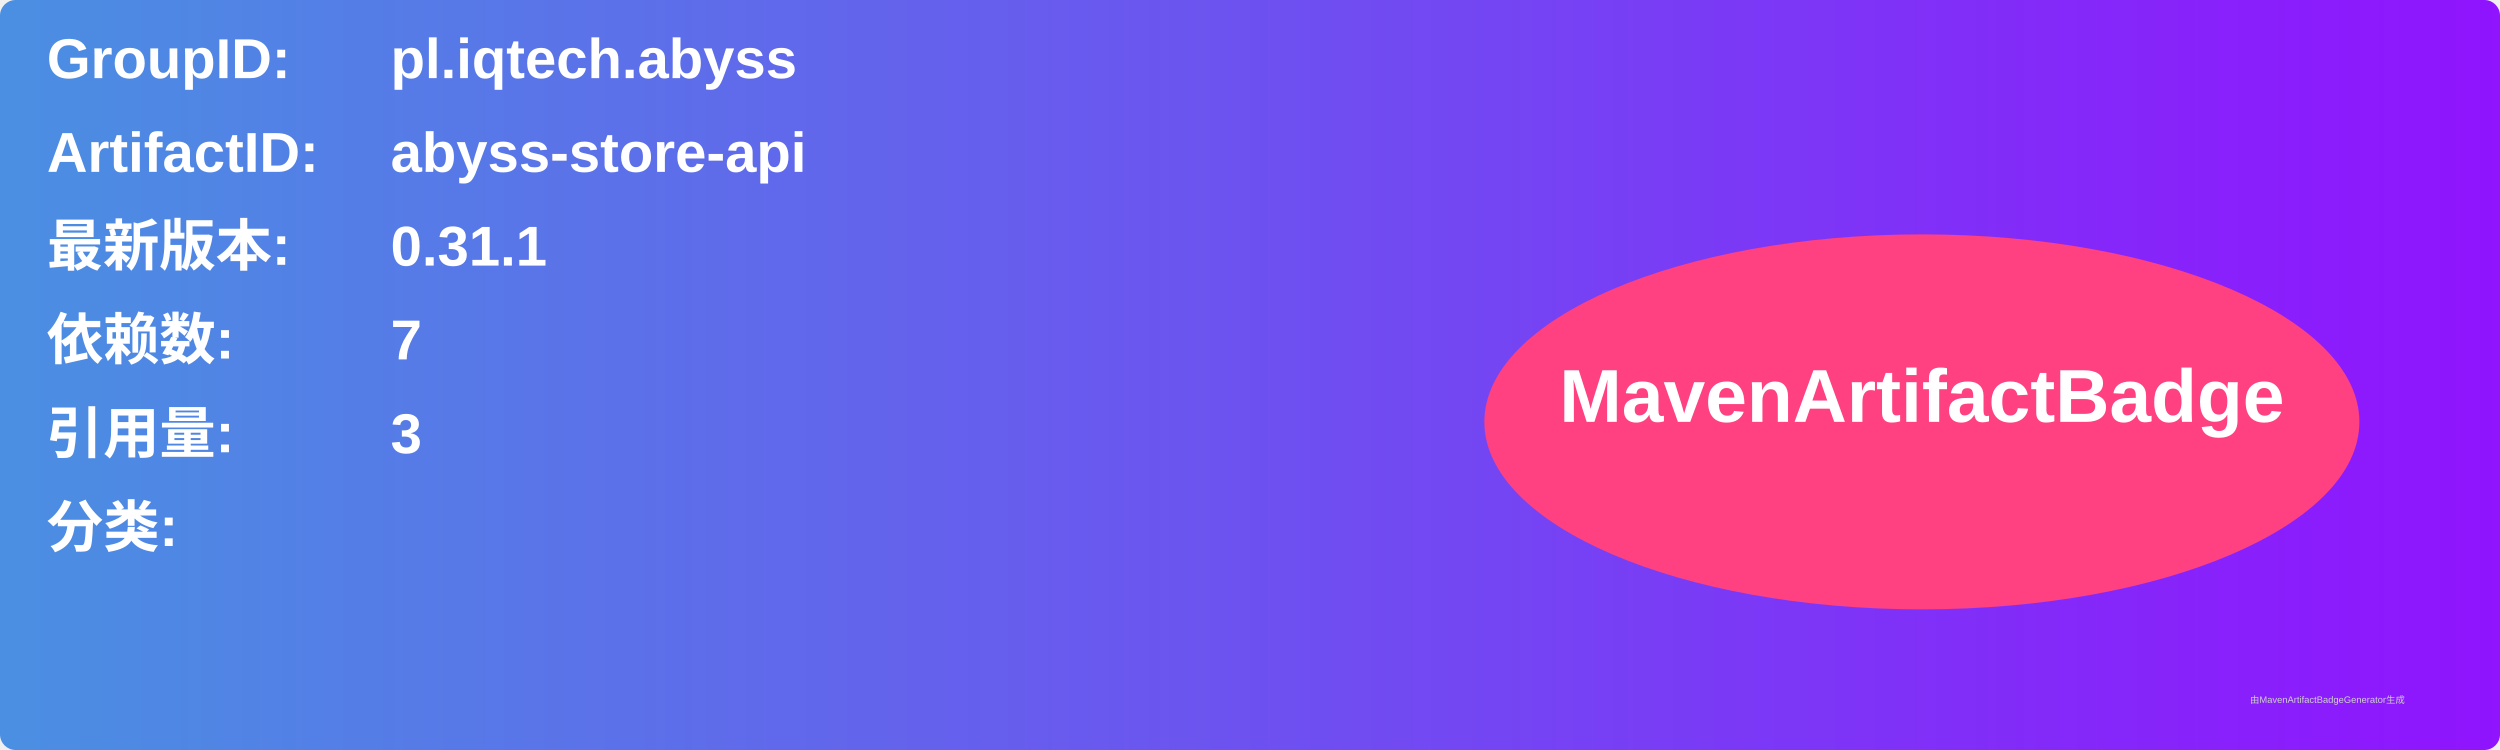
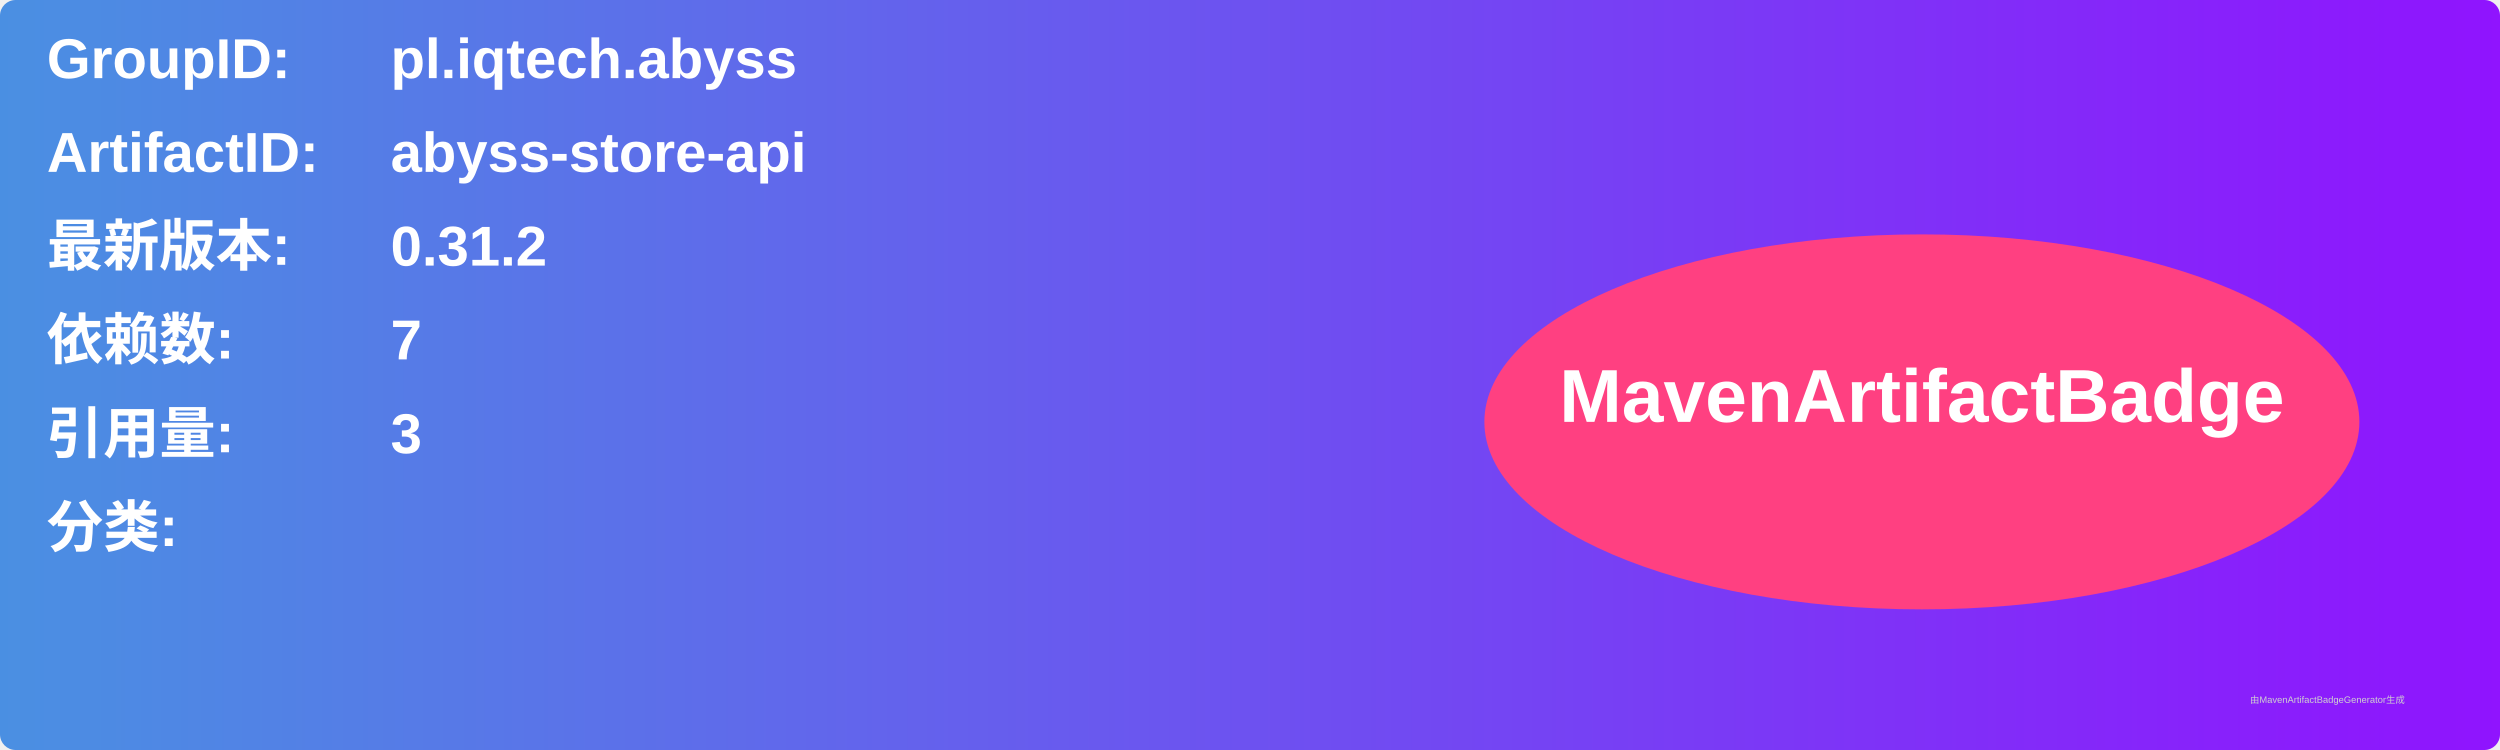
<svg xmlns="http://www.w3.org/2000/svg" width="800" height="240" viewBox="0 0 800 240">
  <linearGradient id="grad" x1="0%" y1="0%" x2="100%" y2="0%">
    <stop offset="0%" stop-color="#4a90e2" />
    <stop offset="100%" stop-color="#9013fe" />
  </linearGradient>
  <rect width="100%" height="100%" rx="5" ry="5" fill="url(#grad)" />
  <g transform="translate(15, 15)">
    <text x="0" y="10" font-family="Arial" font-size="18" fill="white" font-weight="bold" width="260">GroupID:</text>
    <text x="110" y="10" font-family="Arial" font-size="18" fill="white" font-weight="bold" width="460">pl.iqtech.abyss</text>
    <text x="0" y="40" font-family="Arial" font-size="18" fill="white" font-weight="bold" width="260">ArtifactID:</text>
    <text x="110" y="40" font-family="Arial" font-size="18" fill="white" font-weight="bold" width="460">abyss-store-api</text>
    <text x="0" y="70" font-family="Arial" font-size="18" fill="white" font-weight="bold">最新版本:</text>
    <text x="110" y="70" font-family="Arial" font-size="18" fill="white" font-weight="bold">
-       <tspan font-weight="bold">0.31.1</tspan>
+       <tspan font-weight="bold">0.31.2</tspan>
    </text>
    <text x="0" y="100" font-family="Arial" font-size="18" fill="white" font-weight="bold">依赖数: </text>
    <text x="110" y="100" font-family="Arial" font-size="18" fill="white">
      <tspan font-weight="bold">7</tspan>
    </text>
    <text x="0" y="130" font-family="Arial" font-size="18" fill="white" font-weight="bold">引用量: </text>
    <text x="110" y="130" font-family="Arial" font-size="18" fill="white">
      <tspan font-weight="bold">3</tspan>
    </text>
    <text x="0" y="160" font-family="Arial" font-size="18" fill="white" font-weight="bold">分类:</text>
    <text x="10" y="190" font-family="Arial" font-size="10" fill="white">
      <tspan font-weight="bold" />
    </text>
    <ellipse cx="600" cy="120" rx="140" ry="60" fill="#ff4081" />
    <text x="600" y="120" text-anchor="middle" font-family="Arial" font-size="24" fill="white" font-weight="bold">MavenArtifactBadge</text>
  </g>
  <text x="720" y="225" font-family="Arial" font-size="3" fill="#d0d0d0">由MavenArtifactBadgeGenerator生成</text>
</svg>
